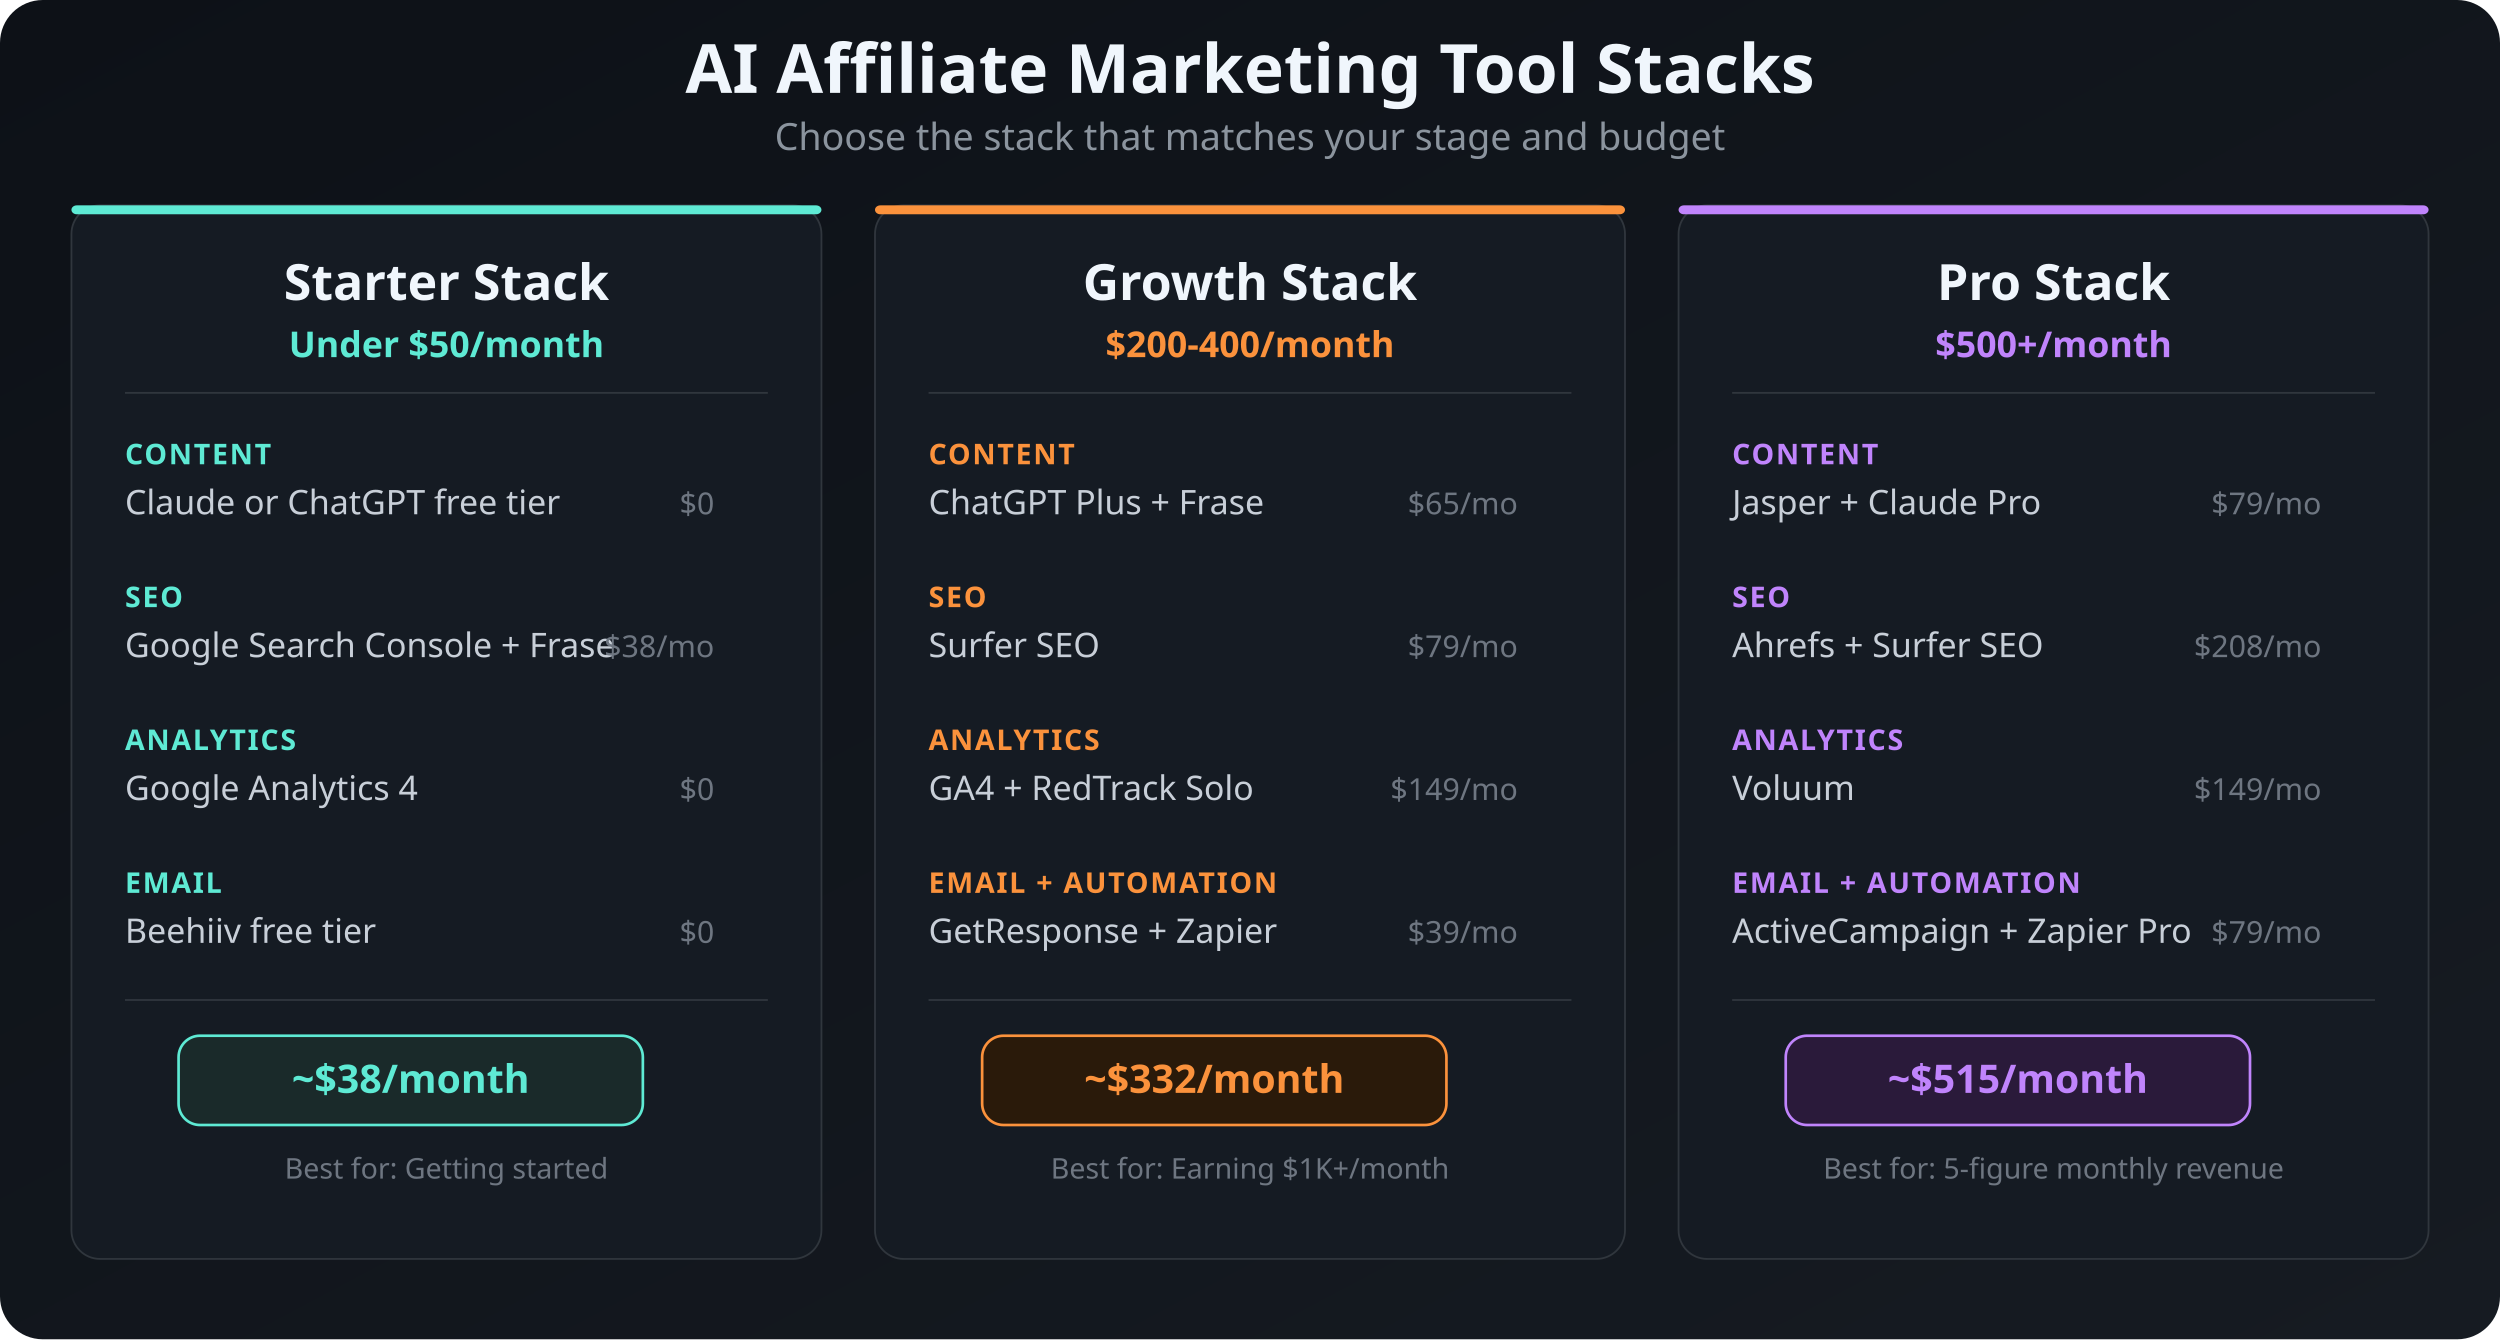
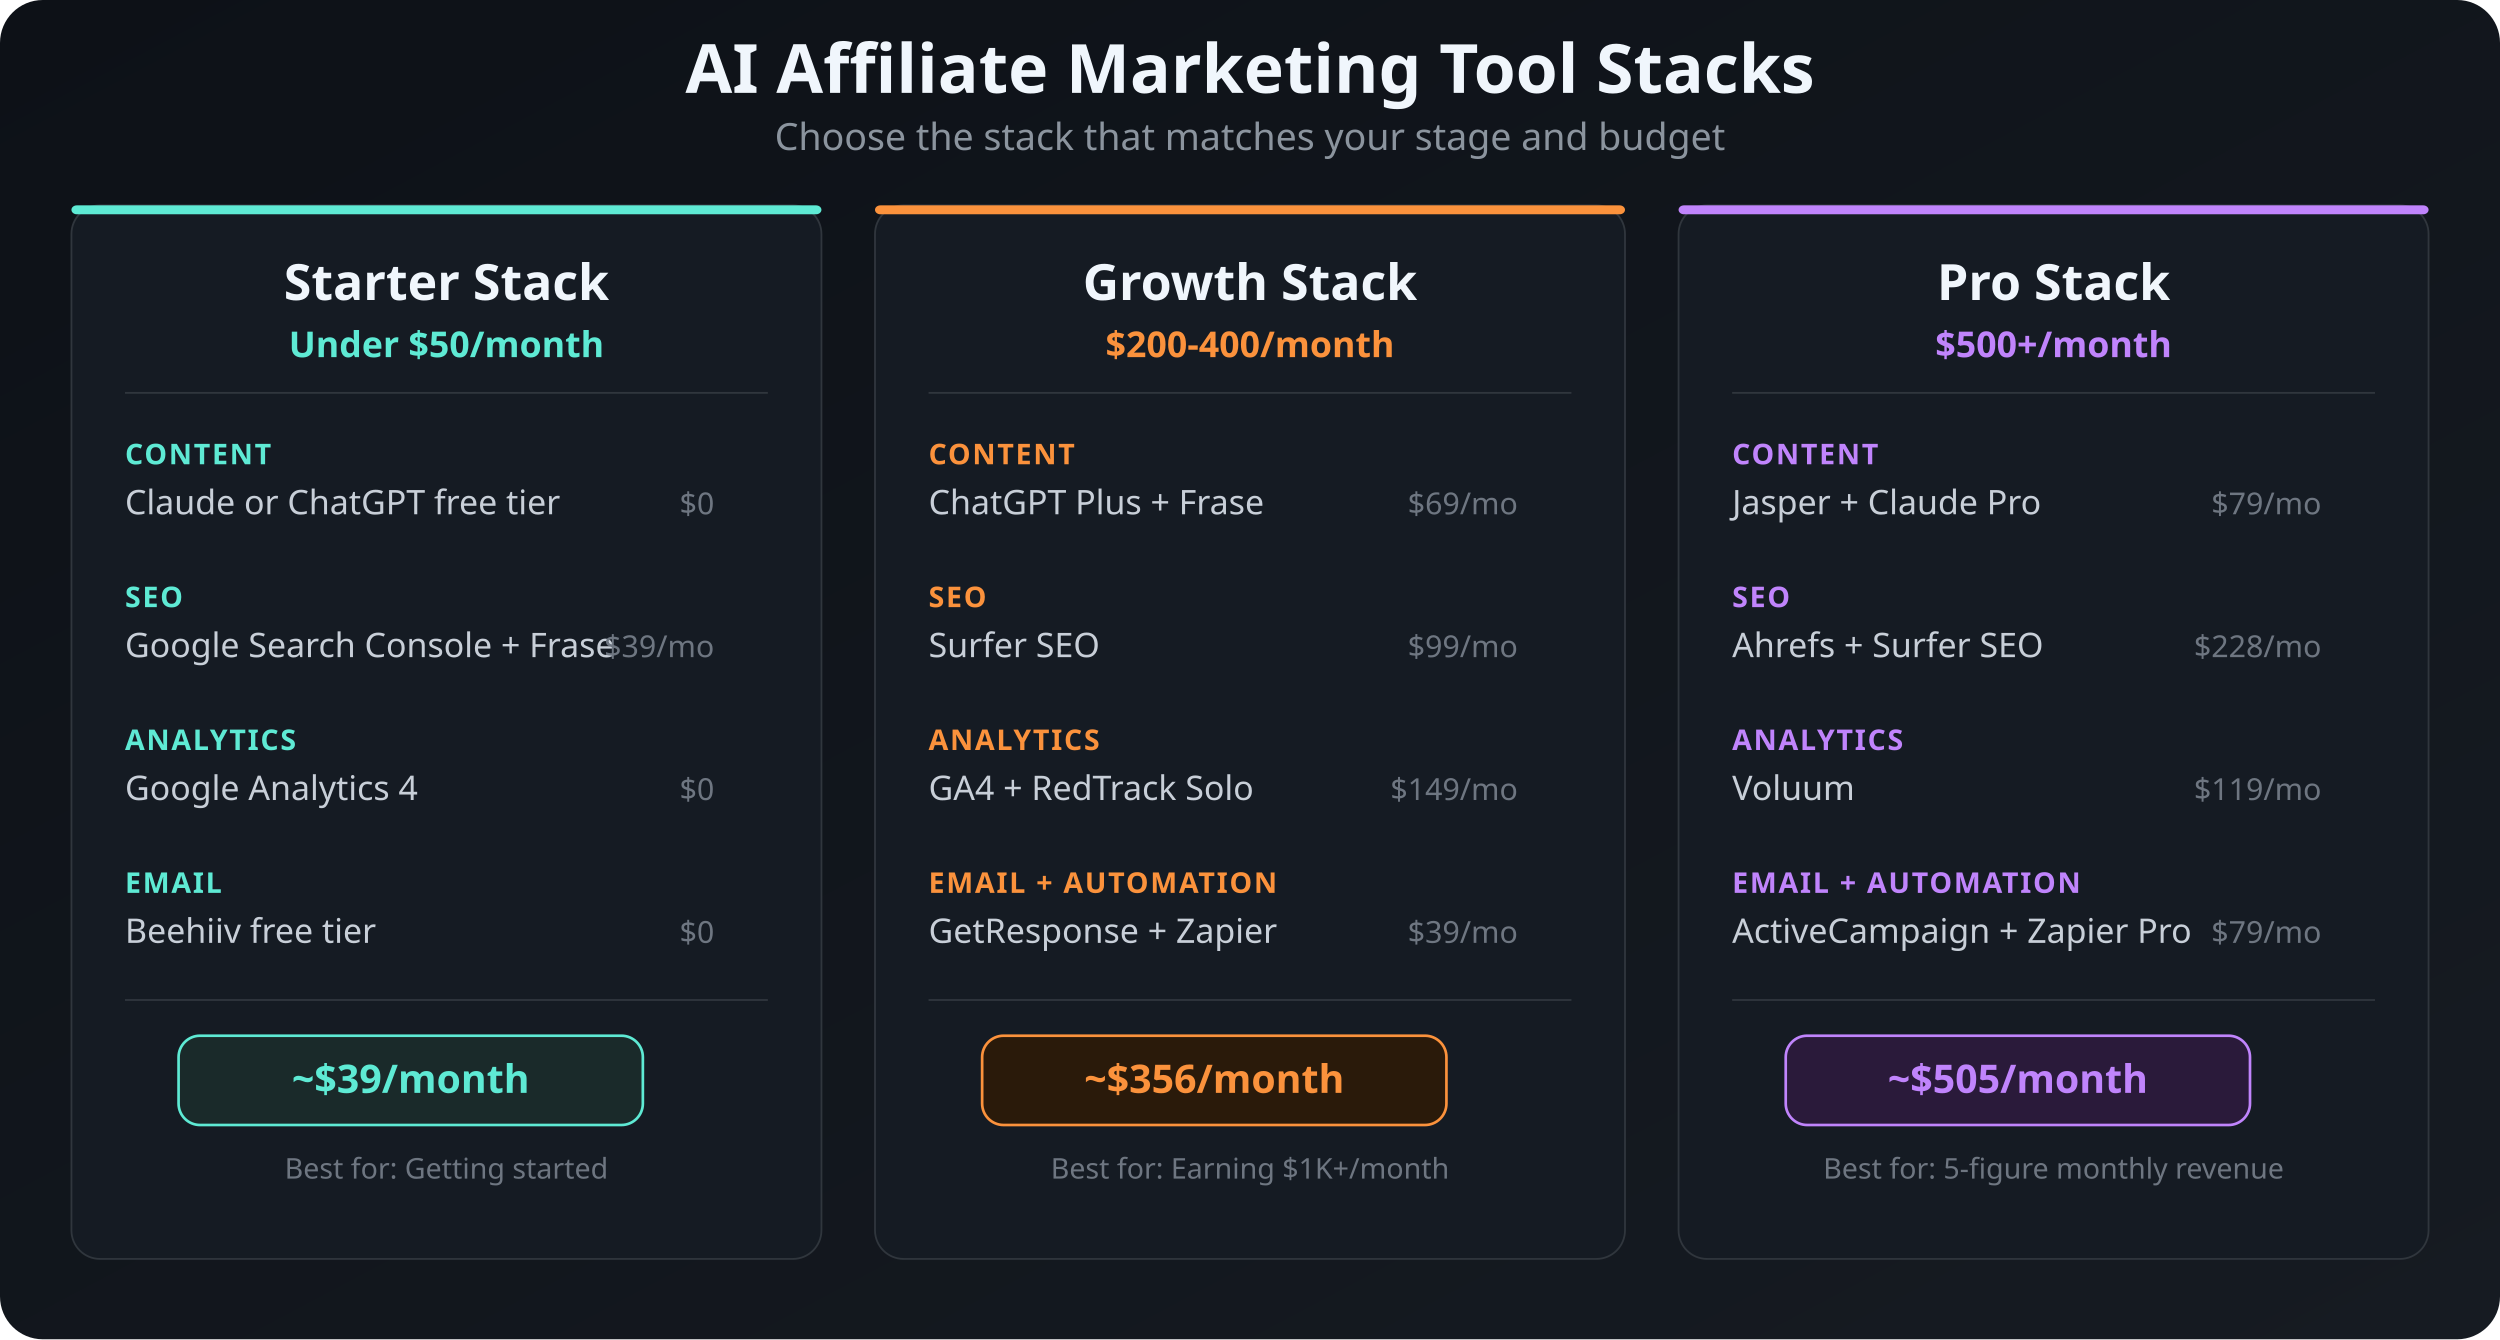
<svg xmlns="http://www.w3.org/2000/svg" viewBox="0 0 1400 750">
  <defs>
    <linearGradient id="bg" x1="0" y1="0" x2="1" y2="1">
      <stop offset="0%" stop-color="#0d1117" />
      <stop offset="100%" stop-color="#161b22" />
    </linearGradient>
  </defs>
  <rect width="1400" height="750" fill="url(#bg)" rx="24" />
  <text x="700" y="52" text-anchor="middle" fill="#f0f6fc" font-family="Segoe UI, sans-serif" font-size="38" font-weight="700">AI Affiliate Marketing Tool Stacks</text>
  <text x="700" y="84" text-anchor="middle" fill="#8b949e" font-family="Segoe UI, sans-serif" font-size="21">Choose the stack that matches your stage and budget</text>
  <rect x="40" y="115" width="420" height="590" rx="16" fill="#151b23" stroke="#30363d" stroke-width="1" />
  <rect x="40" y="115" width="420" height="5" rx="3" fill="#5eead4" />
  <text x="250" y="168" text-anchor="middle" fill="#f0f6fc" font-family="Segoe UI, sans-serif" font-size="28" font-weight="700">Starter Stack</text>
  <text x="250" y="200" text-anchor="middle" fill="#5eead4" font-family="Segoe UI, sans-serif" font-size="20" font-weight="600">Under $50/month</text>
  <line x1="70" y1="220" x2="430" y2="220" stroke="#30363d" stroke-width="1" />
  <text x="70" y="260" fill="#5eead4" font-family="Segoe UI, sans-serif" font-size="16" font-weight="600" letter-spacing="0.06em">CONTENT</text>
  <text x="70" y="288" fill="#c8cfd8" font-family="Segoe UI, sans-serif" font-size="19">Claude or ChatGPT free tier</text>
  <text x="400" y="288" text-anchor="end" fill="#6e7681" font-family="Segoe UI, sans-serif" font-size="17">$0</text>
  <text x="70" y="340" fill="#5eead4" font-family="Segoe UI, sans-serif" font-size="16" font-weight="600" letter-spacing="0.06em">SEO</text>
  <text x="70" y="368" fill="#c8cfd8" font-family="Segoe UI, sans-serif" font-size="19">Google Search Console + Frase</text>
-   <text x="400" y="368" text-anchor="end" fill="#6e7681" font-family="Segoe UI, sans-serif" font-size="17">$38/mo</text>
+   <text x="400" y="368" text-anchor="end" fill="#6e7681" font-family="Segoe UI, sans-serif" font-size="17">$39/mo</text>
  <text x="70" y="420" fill="#5eead4" font-family="Segoe UI, sans-serif" font-size="16" font-weight="600" letter-spacing="0.06em">ANALYTICS</text>
  <text x="70" y="448" fill="#c8cfd8" font-family="Segoe UI, sans-serif" font-size="19">Google Analytics 4</text>
  <text x="400" y="448" text-anchor="end" fill="#6e7681" font-family="Segoe UI, sans-serif" font-size="17">$0</text>
  <text x="70" y="500" fill="#5eead4" font-family="Segoe UI, sans-serif" font-size="16" font-weight="600" letter-spacing="0.06em">EMAIL</text>
  <text x="70" y="528" fill="#c8cfd8" font-family="Segoe UI, sans-serif" font-size="19">Beehiiv free tier</text>
  <text x="400" y="528" text-anchor="end" fill="#6e7681" font-family="Segoe UI, sans-serif" font-size="17">$0</text>
  <line x1="70" y1="560" x2="430" y2="560" stroke="#30363d" stroke-width="1" />
  <rect x="100" y="580" width="260" height="50" rx="12" fill="#1a2a2a" stroke="#5eead4" stroke-width="1.5" />
-   <text x="230" y="612" text-anchor="middle" fill="#5eead4" font-family="Segoe UI, sans-serif" font-size="22" font-weight="700">~$38/month</text>
+   <text x="230" y="612" text-anchor="middle" fill="#5eead4" font-family="Segoe UI, sans-serif" font-size="22" font-weight="700">~$39/month</text>
  <text x="250" y="660" text-anchor="middle" fill="#6e7681" font-family="Segoe UI, sans-serif" font-size="16">Best for: Getting started</text>
  <rect x="490" y="115" width="420" height="590" rx="16" fill="#151b23" stroke="#30363d" stroke-width="1" />
  <rect x="490" y="115" width="420" height="5" rx="3" fill="#fb923c" />
  <text x="700" y="168" text-anchor="middle" fill="#f0f6fc" font-family="Segoe UI, sans-serif" font-size="28" font-weight="700">Growth Stack</text>
  <text x="700" y="200" text-anchor="middle" fill="#fb923c" font-family="Segoe UI, sans-serif" font-size="20" font-weight="600">$200-400/month</text>
  <line x1="520" y1="220" x2="880" y2="220" stroke="#30363d" stroke-width="1" />
  <text x="520" y="260" fill="#fb923c" font-family="Segoe UI, sans-serif" font-size="16" font-weight="600" letter-spacing="0.06em">CONTENT</text>
  <text x="520" y="288" fill="#c8cfd8" font-family="Segoe UI, sans-serif" font-size="19">ChatGPT Plus + Frase</text>
-   <text x="850" y="288" text-anchor="end" fill="#6e7681" font-family="Segoe UI, sans-serif" font-size="17">$65/mo</text>
+   <text x="850" y="288" text-anchor="end" fill="#6e7681" font-family="Segoe UI, sans-serif" font-size="17">$69/mo</text>
  <text x="520" y="340" fill="#fb923c" font-family="Segoe UI, sans-serif" font-size="16" font-weight="600" letter-spacing="0.06em">SEO</text>
  <text x="520" y="368" fill="#c8cfd8" font-family="Segoe UI, sans-serif" font-size="19">Surfer SEO</text>
-   <text x="850" y="368" text-anchor="end" fill="#6e7681" font-family="Segoe UI, sans-serif" font-size="17">$79/mo</text>
+   <text x="850" y="368" text-anchor="end" fill="#6e7681" font-family="Segoe UI, sans-serif" font-size="17">$99/mo</text>
  <text x="520" y="420" fill="#fb923c" font-family="Segoe UI, sans-serif" font-size="16" font-weight="600" letter-spacing="0.06em">ANALYTICS</text>
  <text x="520" y="448" fill="#c8cfd8" font-family="Segoe UI, sans-serif" font-size="19">GA4 + RedTrack Solo</text>
  <text x="850" y="448" text-anchor="end" fill="#6e7681" font-family="Segoe UI, sans-serif" font-size="17">$149/mo</text>
  <text x="520" y="500" fill="#fb923c" font-family="Segoe UI, sans-serif" font-size="16" font-weight="600" letter-spacing="0.06em">EMAIL + AUTOMATION</text>
  <text x="520" y="528" fill="#c8cfd8" font-family="Segoe UI, sans-serif" font-size="19">GetResponse + Zapier</text>
  <text x="850" y="528" text-anchor="end" fill="#6e7681" font-family="Segoe UI, sans-serif" font-size="17">$39/mo</text>
  <line x1="520" y1="560" x2="880" y2="560" stroke="#30363d" stroke-width="1" />
  <rect x="550" y="580" width="260" height="50" rx="12" fill="#2a1a0a" stroke="#fb923c" stroke-width="1.5" />
-   <text x="680" y="612" text-anchor="middle" fill="#fb923c" font-family="Segoe UI, sans-serif" font-size="22" font-weight="700">~$332/month</text>
+   <text x="680" y="612" text-anchor="middle" fill="#fb923c" font-family="Segoe UI, sans-serif" font-size="22" font-weight="700">~$356/month</text>
  <text x="700" y="660" text-anchor="middle" fill="#6e7681" font-family="Segoe UI, sans-serif" font-size="16">Best for: Earning $1K+/month</text>
  <rect x="940" y="115" width="420" height="590" rx="16" fill="#151b23" stroke="#30363d" stroke-width="1" />
  <rect x="940" y="115" width="420" height="5" rx="3" fill="#c084fc" />
  <text x="1150" y="168" text-anchor="middle" fill="#f0f6fc" font-family="Segoe UI, sans-serif" font-size="28" font-weight="700">Pro Stack</text>
  <text x="1150" y="200" text-anchor="middle" fill="#c084fc" font-family="Segoe UI, sans-serif" font-size="20" font-weight="600">$500+/month</text>
  <line x1="970" y1="220" x2="1330" y2="220" stroke="#30363d" stroke-width="1" />
  <text x="970" y="260" fill="#c084fc" font-family="Segoe UI, sans-serif" font-size="16" font-weight="600" letter-spacing="0.06em">CONTENT</text>
  <text x="970" y="288" fill="#c8cfd8" font-family="Segoe UI, sans-serif" font-size="19">Jasper + Claude Pro</text>
  <text x="1300" y="288" text-anchor="end" fill="#6e7681" font-family="Segoe UI, sans-serif" font-size="17">$79/mo</text>
  <text x="970" y="340" fill="#c084fc" font-family="Segoe UI, sans-serif" font-size="16" font-weight="600" letter-spacing="0.06em">SEO</text>
  <text x="970" y="368" fill="#c8cfd8" font-family="Segoe UI, sans-serif" font-size="19">Ahrefs + Surfer SEO</text>
-   <text x="1300" y="368" text-anchor="end" fill="#6e7681" font-family="Segoe UI, sans-serif" font-size="17">$208/mo</text>
+   <text x="1300" y="368" text-anchor="end" fill="#6e7681" font-family="Segoe UI, sans-serif" font-size="17">$228/mo</text>
  <text x="970" y="420" fill="#c084fc" font-family="Segoe UI, sans-serif" font-size="16" font-weight="600" letter-spacing="0.06em">ANALYTICS</text>
  <text x="970" y="448" fill="#c8cfd8" font-family="Segoe UI, sans-serif" font-size="19">Voluum</text>
-   <text x="1300" y="448" text-anchor="end" fill="#6e7681" font-family="Segoe UI, sans-serif" font-size="17">$149/mo</text>
+   <text x="1300" y="448" text-anchor="end" fill="#6e7681" font-family="Segoe UI, sans-serif" font-size="17">$119/mo</text>
  <text x="970" y="500" fill="#c084fc" font-family="Segoe UI, sans-serif" font-size="16" font-weight="600" letter-spacing="0.06em">EMAIL + AUTOMATION</text>
  <text x="970" y="528" fill="#c8cfd8" font-family="Segoe UI, sans-serif" font-size="19">ActiveCampaign + Zapier Pro</text>
  <text x="1300" y="528" text-anchor="end" fill="#6e7681" font-family="Segoe UI, sans-serif" font-size="17">$79/mo</text>
  <line x1="970" y1="560" x2="1330" y2="560" stroke="#30363d" stroke-width="1" />
  <rect x="1000" y="580" width="260" height="50" rx="12" fill="#2a1a3a" stroke="#c084fc" stroke-width="1.5" />
-   <text x="1130" y="612" text-anchor="middle" fill="#c084fc" font-family="Segoe UI, sans-serif" font-size="22" font-weight="700">~$515/month</text>
+   <text x="1130" y="612" text-anchor="middle" fill="#c084fc" font-family="Segoe UI, sans-serif" font-size="22" font-weight="700">~$505/month</text>
  <text x="1150" y="660" text-anchor="middle" fill="#6e7681" font-family="Segoe UI, sans-serif" font-size="16">Best for: 5-figure monthly revenue</text>
</svg>
